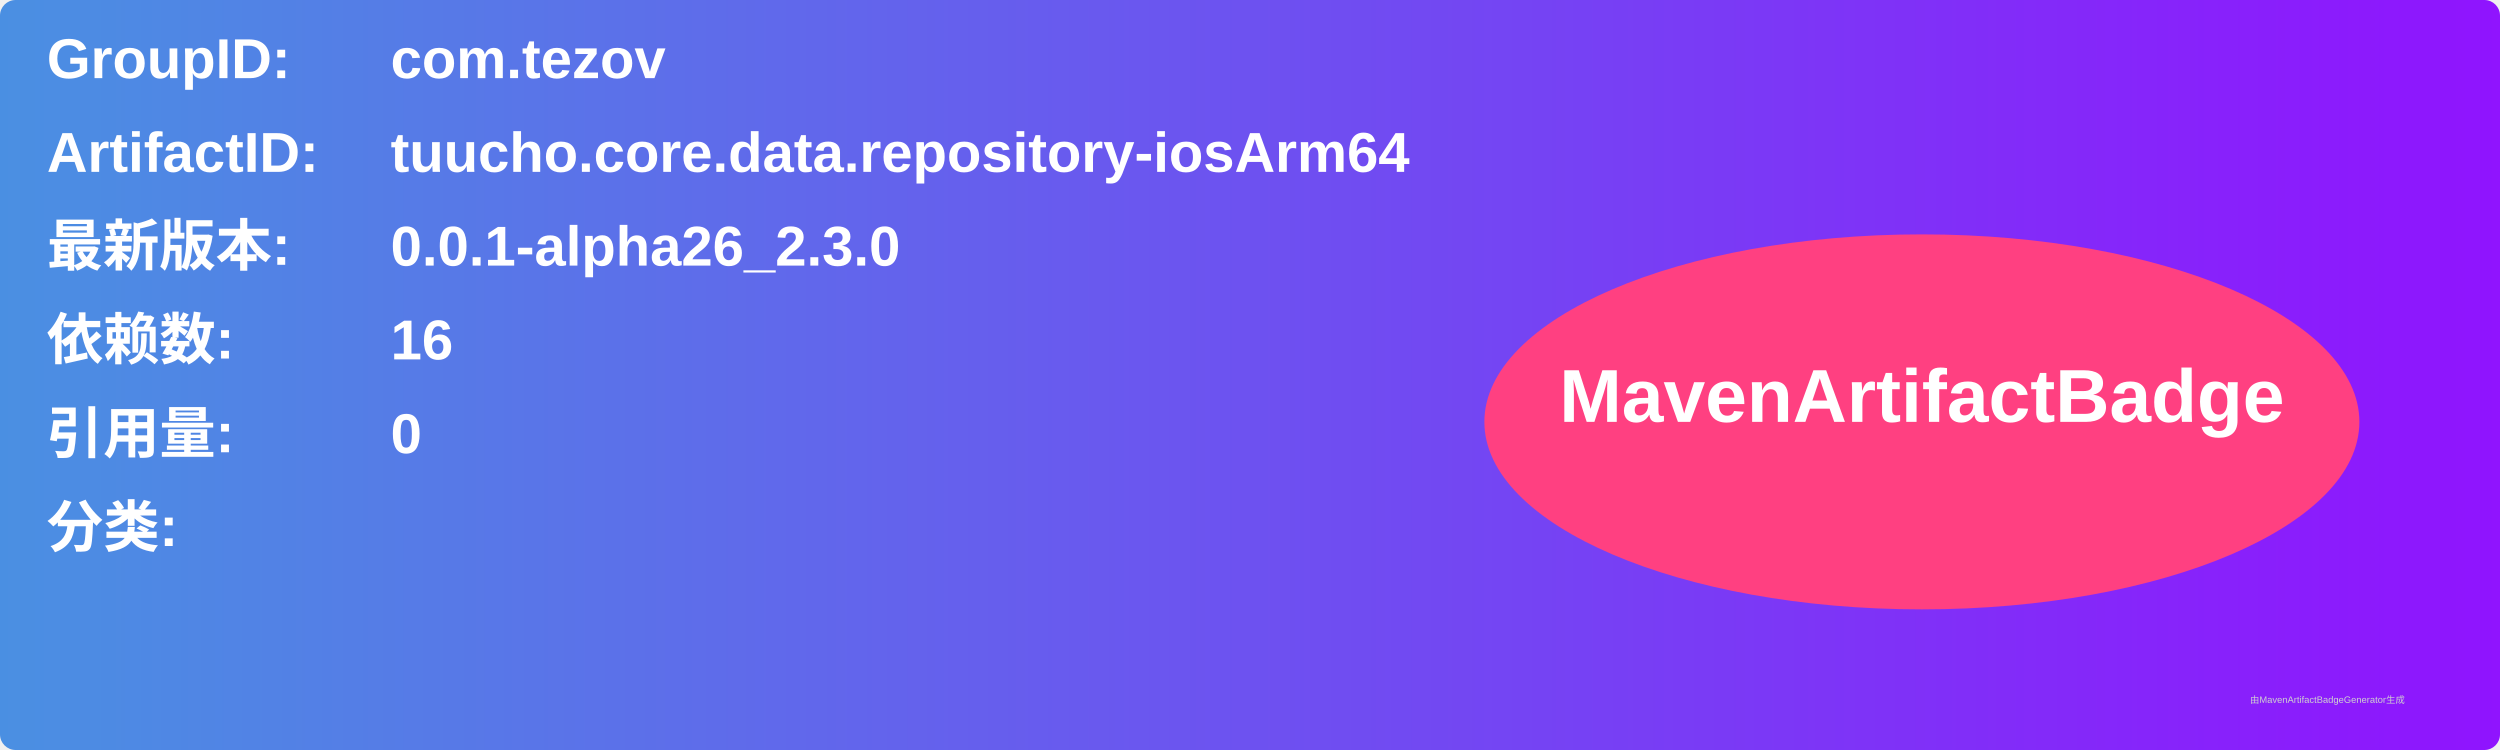
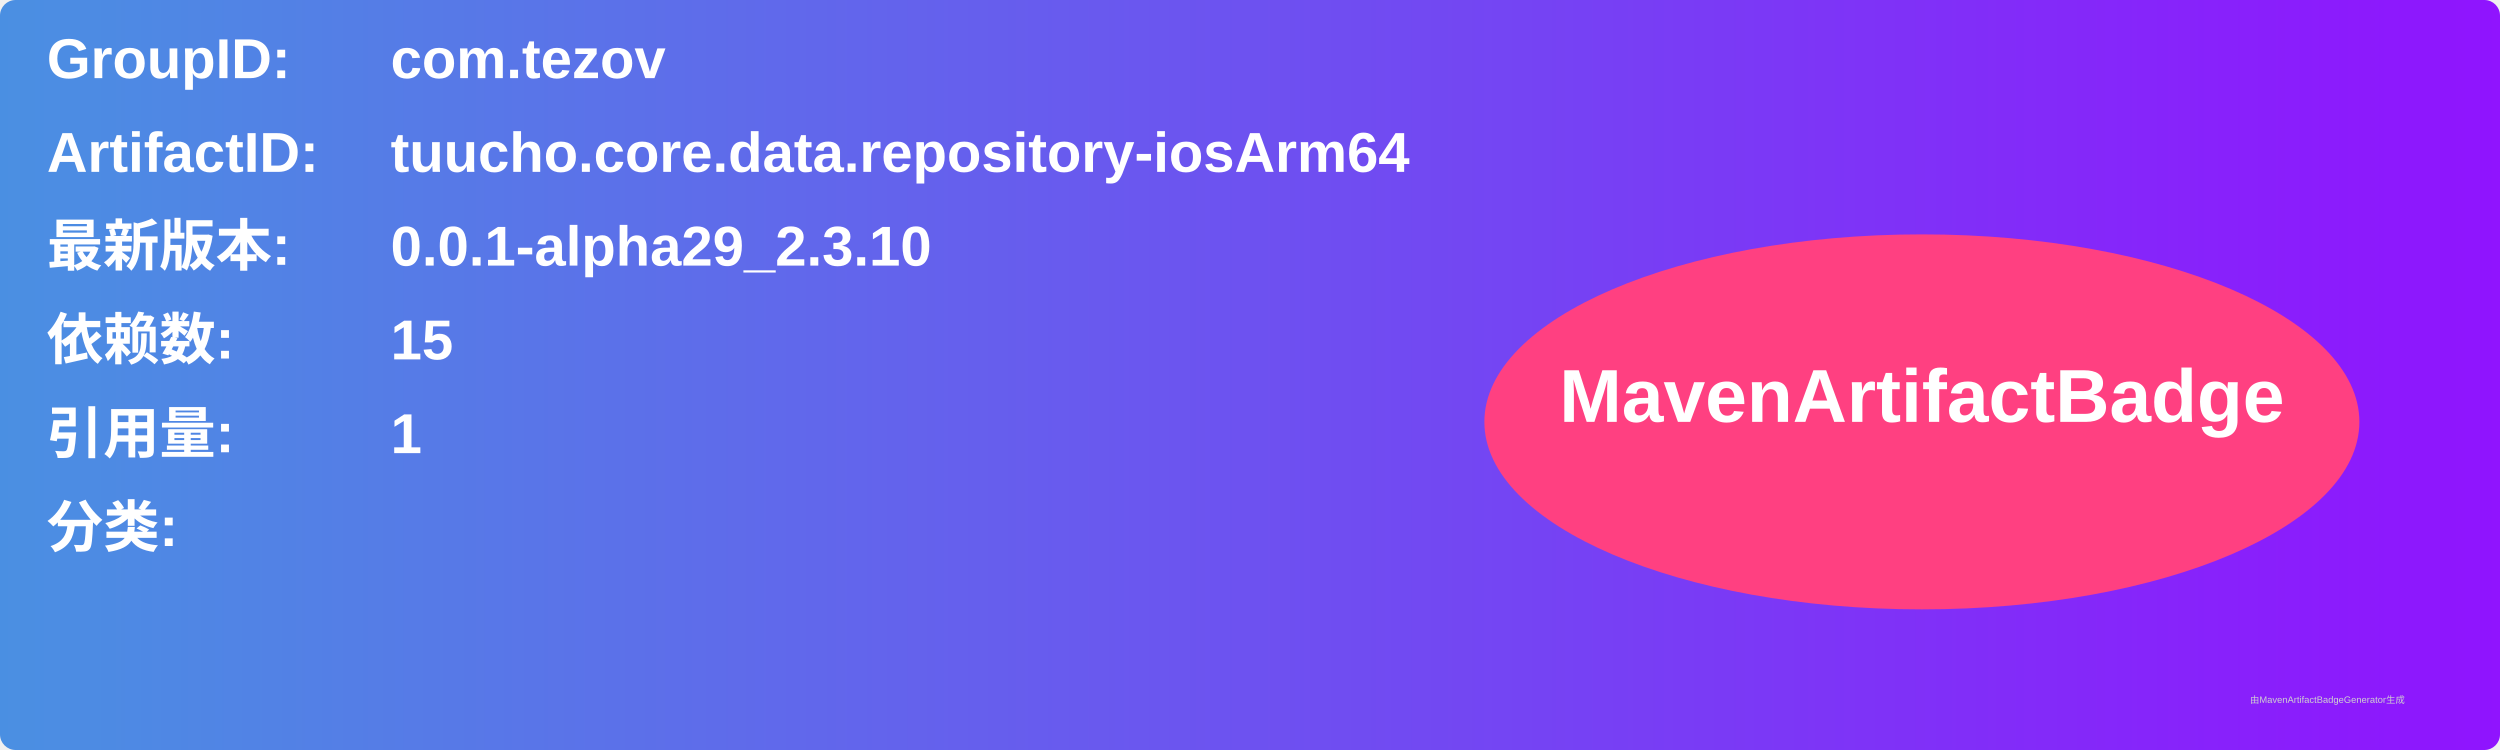
<svg xmlns="http://www.w3.org/2000/svg" width="800" height="240" viewBox="0 0 800 240">
  <linearGradient id="grad" x1="0%" y1="0%" x2="100%" y2="0%">
    <stop offset="0%" stop-color="#4a90e2" />
    <stop offset="100%" stop-color="#9013fe" />
  </linearGradient>
  <rect width="100%" height="100%" rx="5" ry="5" fill="url(#grad)" />
  <g transform="translate(15, 15)">
    <text x="0" y="10" font-family="Arial" font-size="18" fill="white" font-weight="bold" width="260">GroupID:</text>
    <text x="110" y="10" font-family="Arial" font-size="18" fill="white" font-weight="bold" width="460">com.tezov</text>
    <text x="0" y="40" font-family="Arial" font-size="18" fill="white" font-weight="bold" width="260">ArtifactID:</text>
    <text x="110" y="40" font-family="Arial" font-size="18" fill="white" font-weight="bold" width="460">tuucho.core.data.repository-iosArm64</text>
    <text x="0" y="70" font-family="Arial" font-size="18" fill="white" font-weight="bold">最新版本:</text>
    <text x="110" y="70" font-family="Arial" font-size="18" fill="white" font-weight="bold">
-       <tspan font-weight="bold">0.0.1-alpha26_2.3.0</tspan>
+       <tspan font-weight="bold">0.0.1-alpha29_2.3.10</tspan>
    </text>
    <text x="0" y="100" font-family="Arial" font-size="18" fill="white" font-weight="bold">依赖数: </text>
    <text x="110" y="100" font-family="Arial" font-size="18" fill="white">
-       <tspan font-weight="bold">16</tspan>
+       <tspan font-weight="bold">15</tspan>
    </text>
    <text x="0" y="130" font-family="Arial" font-size="18" fill="white" font-weight="bold">引用量: </text>
    <text x="110" y="130" font-family="Arial" font-size="18" fill="white">
-       <tspan font-weight="bold">0</tspan>
+       <tspan font-weight="bold">1</tspan>
    </text>
    <text x="0" y="160" font-family="Arial" font-size="18" fill="white" font-weight="bold">分类:</text>
    <text x="10" y="190" font-family="Arial" font-size="10" fill="white">
      <tspan font-weight="bold" />
    </text>
    <ellipse cx="600" cy="120" rx="140" ry="60" fill="#ff4081" />
    <text x="600" y="120" text-anchor="middle" font-family="Arial" font-size="24" fill="white" font-weight="bold">MavenArtifactBadge</text>
  </g>
  <text x="720" y="225" font-family="Arial" font-size="3" fill="#d0d0d0">由MavenArtifactBadgeGenerator生成</text>
</svg>
